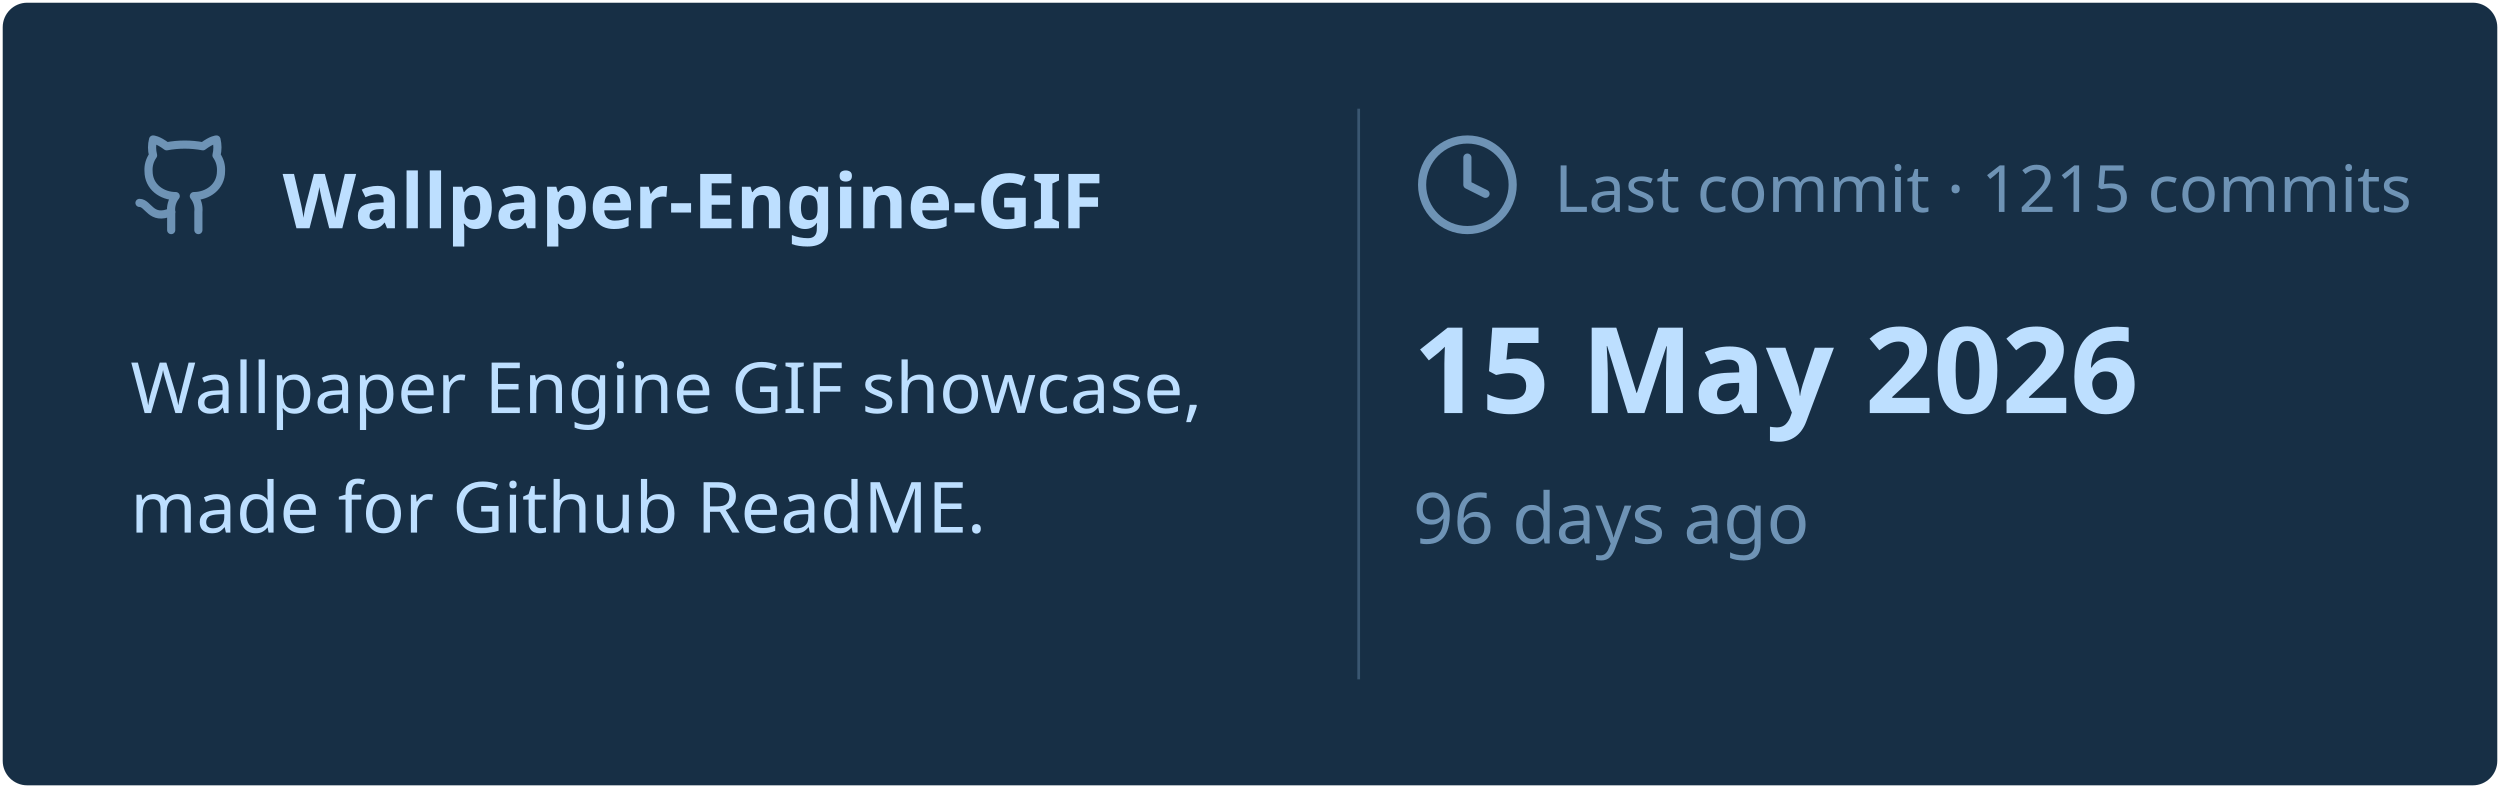
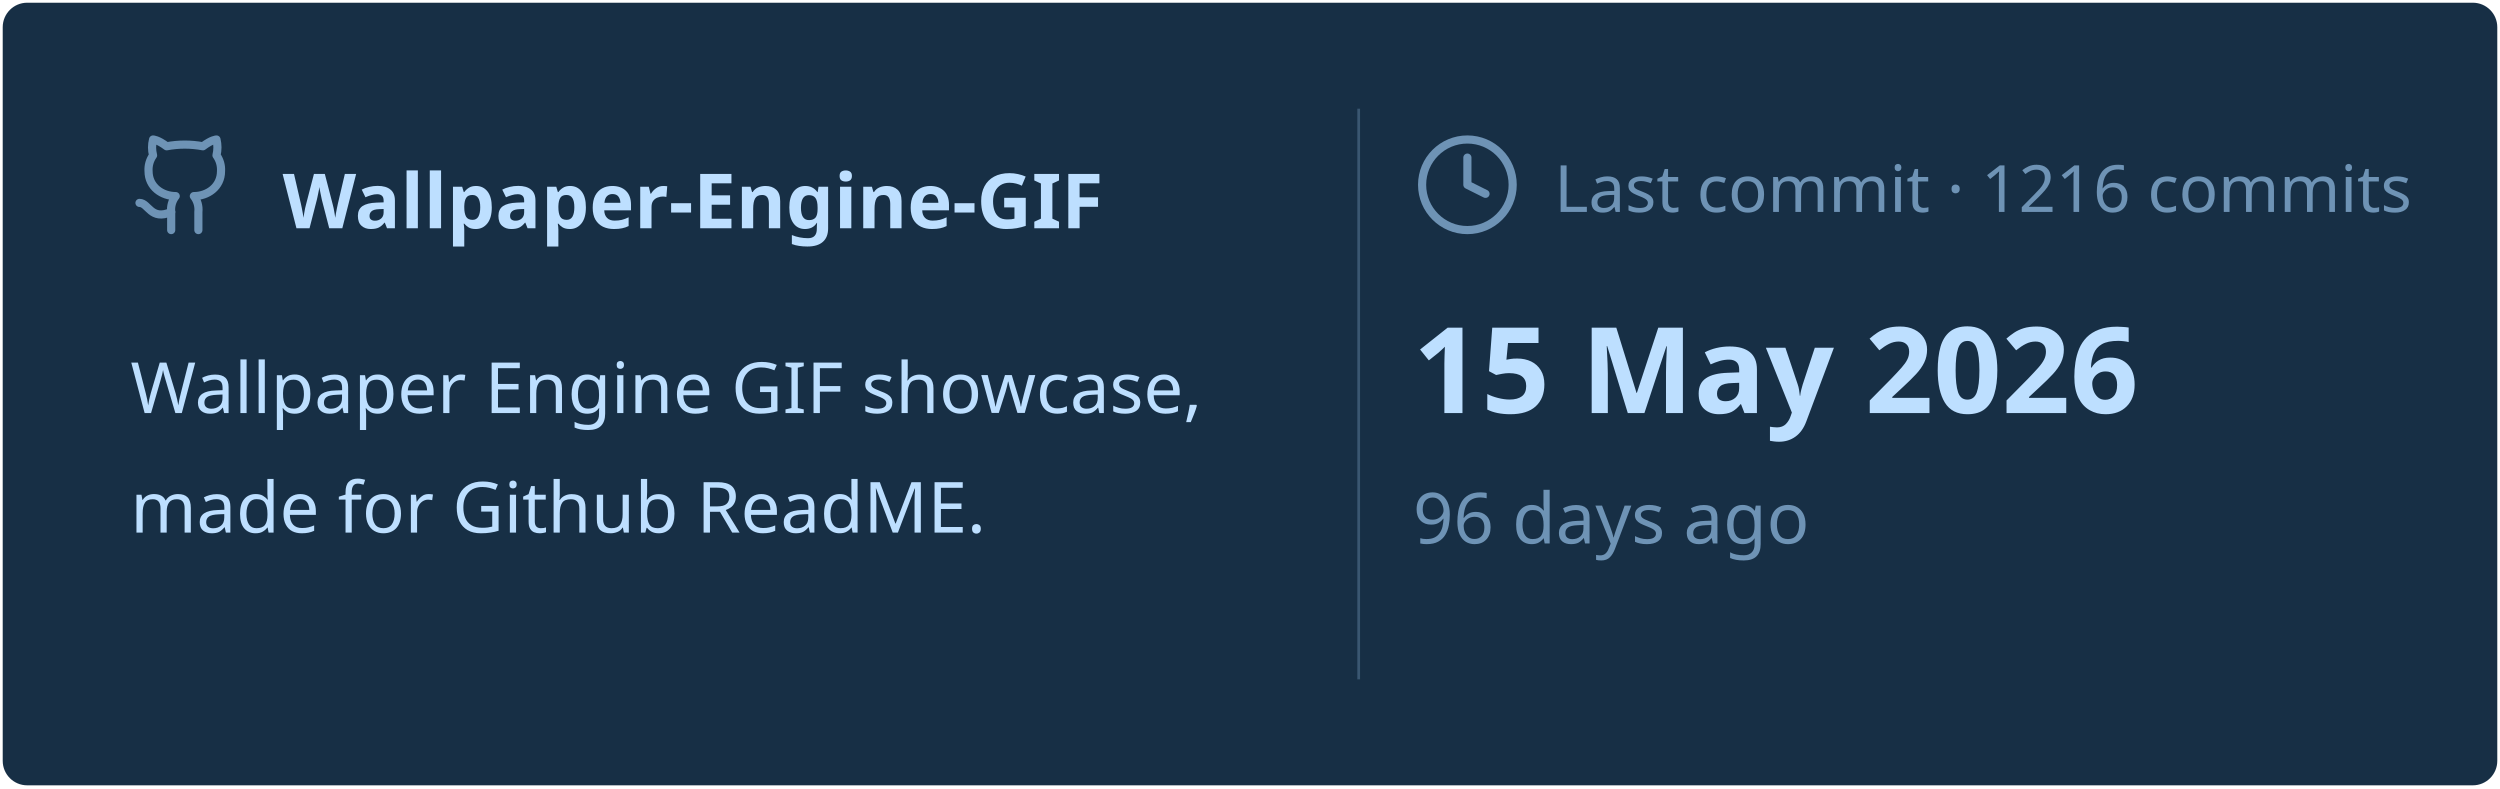
<svg xmlns="http://www.w3.org/2000/svg" viewBox="0 0 460 145" width="460px" height="145px">
  <rect stroke="#000000" stroke-opacity="0" fill="#172F45" rx="4.5" x="0.5" y="0.5" width="459" height="144" />
  <g transform="translate(24, 42)">
    <svg x="0" y="-18" width="20" height="20" viewBox="0 0 24 24" fill="none" stroke="#6E93B5" stroke-width="1.8" stroke-linecap="round" stroke-linejoin="round">
      <path d="M15 22v-4a4.8 4.8 0 0 0-1-3.5c3 0 6-2 6-5.5.08-1.25-.27-2.48-1-3.5.28-1.15.28-2.35 0-3.5 0 0-1 0-3 1.5-2.64-.5-5.36-.5-8 0C6 2 5 2 5 2c-.3 1.15-.3 2.35 0 3.5A5.403 5.403 0 0 0 4 9c0 3.5 3 5.5 6 5.5-.39.49-.68 1.05-.85 1.65-.17.6-.22 1.23-.15 1.85v4" />
      <path d="M9 18c-4.51 2-5-2-7-2" />
    </svg>
    <text x="28" y="0" font-family="&quot;Segoe UI&quot;, Ubuntu, sans-serif" font-size="14" font-weight="700" fill="#BDDFFF">Wallpaper-Engine-GIF</text>
  </g>
  <text x="24" y="76" font-family="&quot;Segoe UI&quot;, Ubuntu, sans-serif" font-size="13" font-weight="400" fill="#BDDFFF">Wallpaper Engine GIF showcase,</text>
  <text x="24" y="98" font-family="&quot;Segoe UI&quot;, Ubuntu, sans-serif" font-size="13" font-weight="400" fill="#BDDFFF">made for Github ReadME.</text>
  <line x1="250" y1="20" x2="250" y2="125" stroke="#6E93B5" stroke-width="0.5" stroke-opacity="0.4" />
  <svg x="260" y="24" width="20" height="20" viewBox="0 0 24 24" fill="none" stroke="#6E93B5" stroke-width="1.8" stroke-linecap="round" stroke-linejoin="round">
    <circle cx="12" cy="12" r="10" />
    <polyline points="12 6 12 12 16 14" />
  </svg>
-   <text x="286" y="39" font-family="&quot;Segoe UI&quot;, Ubuntu, sans-serif" font-size="12" font-weight="400" fill="#6E93B5">Last commit · 1215 commits</text>
+   <text x="286" y="39" font-family="&quot;Segoe UI&quot;, Ubuntu, sans-serif" font-size="12" font-weight="400" fill="#6E93B5">Last commit · 1216 commits</text>
  <text x="260" y="76" font-family="&quot;Segoe UI&quot;, Ubuntu, sans-serif" font-size="22" font-weight="700" fill="#BDDFFF">15 May 2026</text>
  <text x="260" y="100" font-family="&quot;Segoe UI&quot;, Ubuntu, sans-serif" font-size="13" font-weight="400" fill="#6E93B5">96 days ago</text>
</svg>
